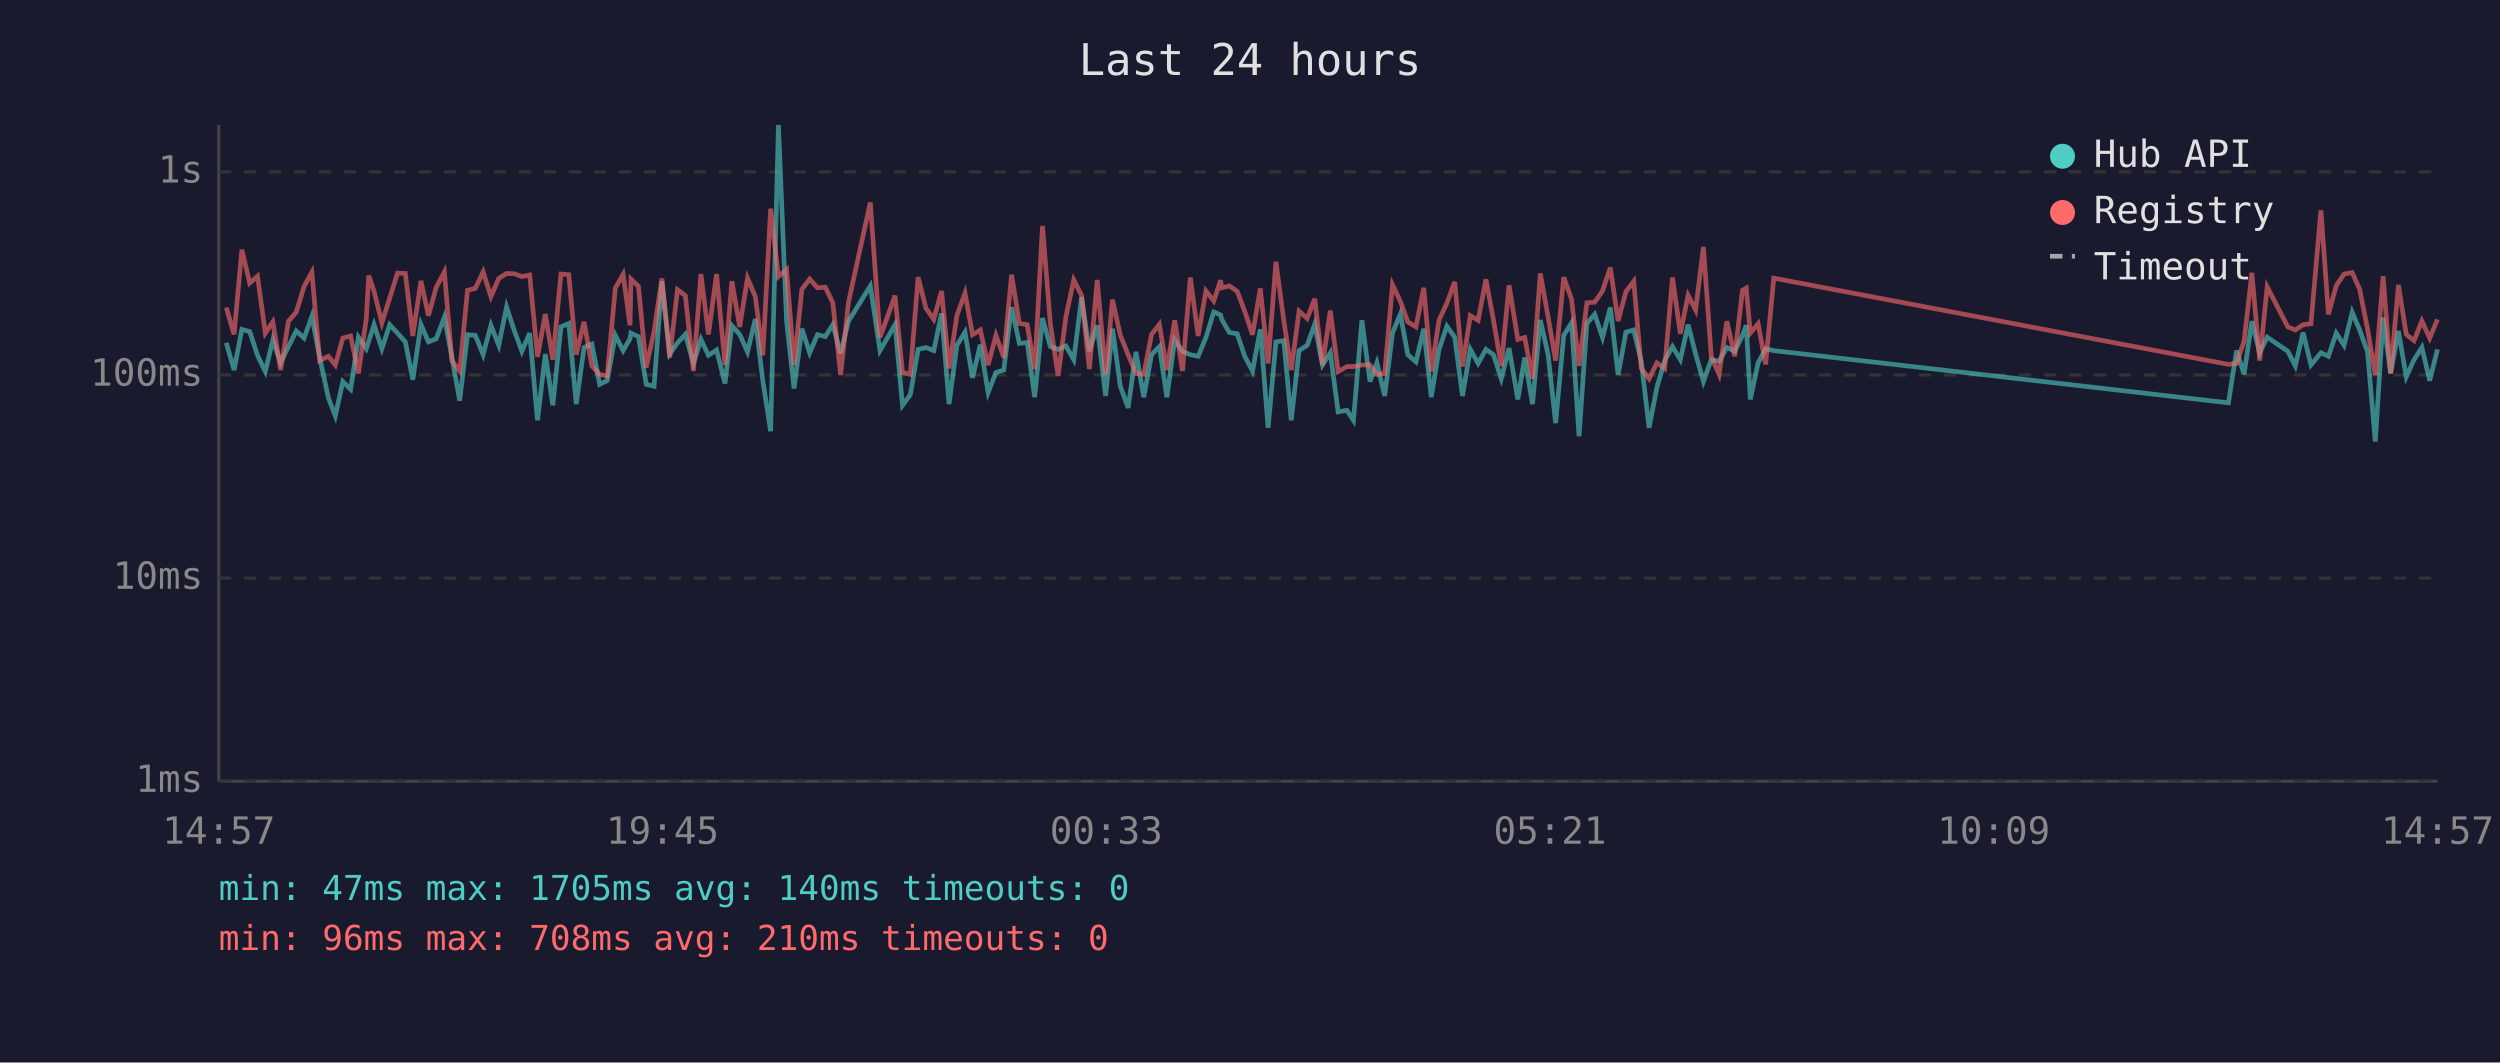
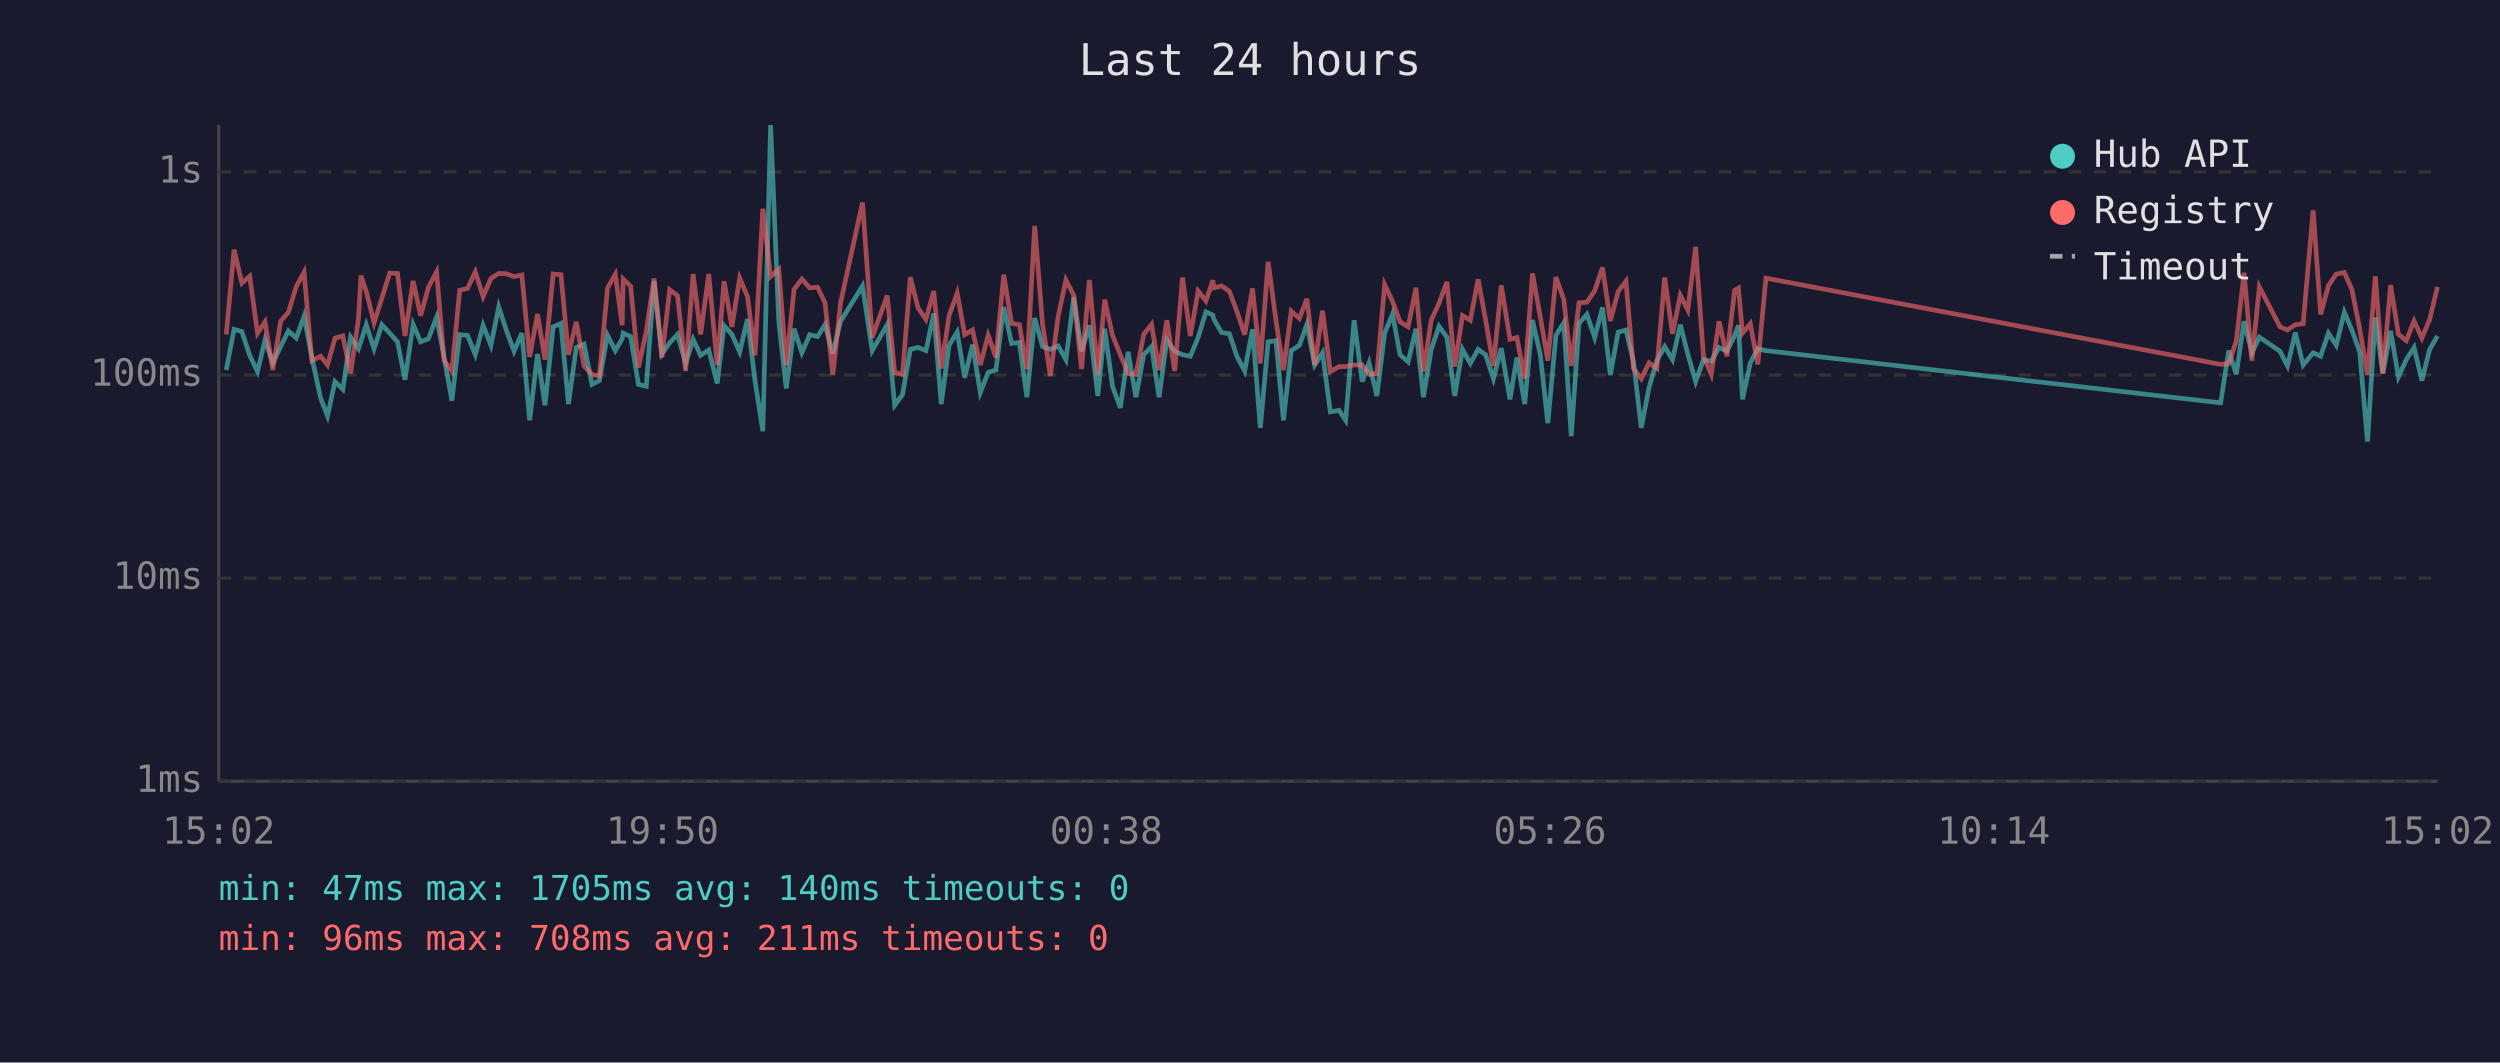
<svg xmlns="http://www.w3.org/2000/svg" viewBox="0 0 800 340" font-family="monospace" font-size="12">
  <rect width="800" height="340" fill="#1a1a2e" />
  <text x="400" y="24" fill="#e0e0e0" font-size="14" text-anchor="middle">Last 24 hours</text>
  <line x1="70" y1="40" x2="70" y2="250" stroke="#444" stroke-width="1" />
  <line x1="70" y1="250" x2="780" y2="250" stroke="#444" stroke-width="1" />
  <line x1="70" y1="250" x2="780" y2="250" stroke="#333" stroke-width="1" stroke-dasharray="4" />
  <text x="65" y="250" fill="#888" text-anchor="end" dominant-baseline="middle">1ms</text>
  <line x1="70" y1="185" x2="780" y2="185" stroke="#333" stroke-width="1" stroke-dasharray="4" />
  <text x="65" y="185" fill="#888" text-anchor="end" dominant-baseline="middle">10ms</text>
  <line x1="70" y1="120" x2="780" y2="120" stroke="#333" stroke-width="1" stroke-dasharray="4" />
  <text x="65" y="120" fill="#888" text-anchor="end" dominant-baseline="middle">100ms</text>
  <line x1="70" y1="55" x2="780" y2="55" stroke="#333" stroke-width="1" stroke-dasharray="4" />
  <text x="65" y="55" fill="#888" text-anchor="end" dominant-baseline="middle">1s</text>
-   <text x="70" y="270" fill="#888" text-anchor="middle">14:57</text>
-   <text x="212" y="270" fill="#888" text-anchor="middle">19:45</text>
-   <text x="354" y="270" fill="#888" text-anchor="middle">00:33</text>
-   <text x="496" y="270" fill="#888" text-anchor="middle">05:21</text>
-   <text x="638" y="270" fill="#888" text-anchor="middle">10:09</text>
-   <text x="780" y="270" fill="#888" text-anchor="middle">14:57</text>
-   <polyline points="72.4,109.7 74.9,118.4 77.4,105.4 79.9,106.1 82.4,113.7 84.9,118.9 87.3,108.8 89.8,116.1 92.3,110.9 94.8,105.9 97.3,108.2 99.8,101.2 102.3,114.4 105.1,127.4 107.3,133.1 109.7,122.1 112.2,124.6 114.7,107.9 117.2,111.6 118.0,109.2 119.7,103.9 122.2,111.6 124.7,103.9 127.2,106.6 129.7,109.4 132.1,121.5 134.7,103.8 137.1,109.4 139.6,108.4 142.2,101.5 144.6,114.2 147.1,128.2 149.6,107.1 152.1,107.3 154.6,113.5 157.1,104.1 159.6,110.5 162.1,98.2 164.5,105.6 167.0,112.4 169.5,106.6 172.0,134.5 174.5,113.3 176.9,129.7 179.5,104.6 182.0,103.5 184.4,129.3 186.9,111.2 189.4,110.1 191.9,123.0 194.3,121.8 196.9,107.3 199.4,112.2 201.6,108.4 201.9,106.6 204.3,107.7 206.8,123.0 209.3,123.6 211.8,90.0 214.3,113.3 216.8,109.7 219.3,107.0 221.9,116.3 224.3,108.6 226.7,113.7 229.3,112.0 232.0,122.7 234.2,104.2 236.7,107.0 239.2,112.6 241.7,102.1 244.1,121.8 246.6,138.0 249.1,40.0 251.7,102.8 254.1,124.3 256.6,105.2 259.1,112.9 261.6,107.1 264.1,107.7 266.5,103.9 269.0,113.1 271.5,102.8 278.5,91.5 281.6,112.2 286.4,103.9 288.8,129.7 291.3,126.3 293.8,111.8 296.3,111.2 298.8,112.2 301.3,100.3 303.7,129.3 306.2,110.5 308.8,106.3 311.2,120.9 313.7,110.3 316.2,125.6 318.7,119.2 321.2,118.4 323.7,98.3 326.2,109.9 328.7,109.6 331.1,127.1 333.6,101.8 336.1,110.9 338.6,111.8 341.1,110.7 343.6,115.1 346.1,95.1 348.6,112.4 351.1,104.1 353.8,126.7 356.0,105.2 358.5,123.6 361.0,130.5 363.5,112.6 366.0,127.1 368.5,113.5 371.0,110.9 373.4,127.1 375.9,108.8 378.4,112.4 380.9,113.5 383.4,114.0 385.9,108.0 388.4,99.8 390.6,100.8 390.9,102.1 393.4,106.4 395.9,106.8 398.3,114.0 400.8,118.7 403.3,105.4 405.8,136.9 408.3,109.4 410.8,109.0 413.2,134.5 415.7,112.2 418.3,110.5 420.7,103.8 423.2,116.8 425.7,112.9 428.2,131.8 431.0,131.3 433.1,134.5 435.8,102.5 438.4,122.1 440.6,116.1 443.1,126.7 445.6,106.6 448.1,100.5 450.5,113.5 453.1,115.8 455.6,105.2 458.0,127.1 460.5,111.8 463.0,104.4 465.5,107.9 468.0,126.7 470.5,111.8 473.0,116.3 475.5,111.8 477.9,113.5 480.4,121.2 482.9,111.4 485.7,127.8 487.9,114.4 490.4,129.3 492.9,102.4 495.4,113.5 497.8,135.4 500.4,107.3 502.9,103.3 505.3,139.6 507.8,103.5 510.3,100.6 512.8,108.0 515.3,98.4 517.8,120.0 520.3,106.3 522.8,105.6 525.2,115.6 527.7,136.9 530.2,124.0 532.7,115.4 535.2,110.9 537.7,115.1 540.2,103.9 542.6,113.3 545.1,122.1 547.6,115.1 550.1,115.6 552.6,111.2 555.1,112.4 557.6,107.3 558.8,104.1 560.1,127.8 562.6,116.1 565.0,111.6 567.6,112.2 713.1,128.9 715.7,112.2 718.1,119.8 720.6,102.8 723.1,112.9 725.5,107.9 732.1,112.4 734.5,117.1 737.0,106.4 739.5,116.8 742.7,112.9 745.1,114.0 747.6,106.6 750.1,110.5 752.7,99.9 755.1,105.6 757.6,112.6 760.1,141.3 762.6,101.6 765.0,119.5 767.5,105.9 770.0,120.6 772.5,115.1 775.0,111.2 777.5,121.8 780.0,111.8" fill="none" stroke="#4ecdc4" stroke-width="1.5" opacity="0.6" />
-   <polyline points="72.4,98.4 74.9,107.0 77.4,79.9 79.9,90.6 82.4,88.4 84.9,106.6 87.3,103.0 89.8,118.4 92.3,102.8 94.8,99.9 97.3,91.7 99.8,87.1 102.3,115.4 105.1,114.0 107.3,116.8 109.7,108.2 112.2,107.5 114.7,119.5 117.2,102.1 118.0,88.2 119.7,93.2 122.2,103.3 124.7,95.4 127.2,87.4 129.7,87.5 132.1,107.5 134.7,89.9 137.1,101.0 139.6,91.9 142.2,87.0 144.6,115.4 147.1,118.7 149.6,92.9 152.1,92.3 154.6,87.0 157.1,94.9 159.6,89.1 162.1,87.5 164.5,87.6 167.0,88.5 169.5,88.0 172.0,114.2 174.5,100.5 176.9,115.1 179.5,87.7 182.0,87.9 184.4,113.5 186.9,103.0 189.4,117.1 191.9,119.8 194.3,120.3 196.9,92.2 199.4,87.8 201.6,104.1 201.9,89.3 204.3,91.6 206.8,117.6 209.3,106.1 211.8,89.1 214.3,114.4 216.8,92.7 219.3,94.6 221.9,118.7 224.3,87.7 226.7,107.0 229.3,87.7 232.0,116.8 234.2,90.0 236.7,104.6 239.2,89.0 241.7,94.9 244.1,113.7 246.6,66.8 249.1,88.5 251.7,86.2 254.1,116.8 256.6,92.6 259.1,89.3 261.6,92.1 264.1,91.9 266.5,96.9 269.0,120.0 271.5,96.8 278.5,64.8 281.6,108.0 286.4,94.6 288.8,119.2 291.3,119.8 293.8,88.7 296.3,98.6 298.8,102.2 301.3,93.1 303.7,117.9 306.2,101.0 308.8,93.8 311.2,107.1 313.7,105.6 316.2,116.8 318.7,107.3 321.2,114.4 323.7,87.9 326.2,103.5 328.7,103.9 331.1,118.1 333.6,72.3 336.1,103.5 338.6,120.3 341.1,101.3 343.6,89.6 346.1,94.5 348.6,118.1 351.1,89.6 353.8,119.8 356.0,95.9 358.5,107.3 361.0,113.5 363.5,119.5 366.0,119.8 368.5,107.0 371.0,103.8 373.4,118.4 375.9,102.5 378.4,118.7 380.9,88.8 383.4,107.5 385.9,93.1 388.4,96.3 390.6,89.7 390.9,92.1 393.4,91.5 395.9,93.2 398.3,99.6 400.8,107.1 403.3,92.3 405.8,116.3 408.3,83.8 410.8,102.5 413.2,118.4 415.7,99.6 418.3,101.9 420.7,95.6 423.2,116.8 425.7,99.4 428.2,118.9 431.0,117.3 433.1,117.3 435.8,116.8 438.4,116.8 440.6,119.8 443.1,119.5 445.6,91.1 448.1,96.4 450.5,103.0 453.1,104.6 455.6,92.1 458.0,118.9 460.5,102.4 463.0,97.0 465.5,90.2 468.0,117.3 470.5,101.0 473.0,102.5 475.5,89.4 477.9,102.4 480.4,117.1 482.9,91.3 485.7,108.6 487.9,108.0 490.4,121.2 492.9,87.5 495.4,101.5 497.8,115.4 500.4,88.7 502.9,95.8 505.3,117.1 507.8,96.9 510.3,96.7 512.8,93.1 515.3,85.6 517.8,102.7 520.3,93.3 522.8,90.0 525.2,117.9 527.7,121.2 530.2,116.1 532.7,117.9 535.2,88.8 537.7,106.8 540.2,94.5 542.6,99.2 545.1,79.0 547.6,114.0 550.1,119.8 552.6,102.8 555.1,114.0 557.6,92.9 558.8,92.2 560.1,106.6 562.6,103.6 565.0,116.6 567.6,89.0 713.1,116.6 715.7,116.3 718.1,109.2 720.6,87.3 723.1,115.4 725.5,91.8 732.1,104.6 734.5,105.6 737.0,103.9 739.5,103.6 742.7,67.3 745.1,100.6 747.6,91.4 750.1,87.7 752.7,87.2 755.1,92.6 757.6,105.2 760.1,120.0 762.6,88.4 765.0,119.5 767.5,91.2 770.0,107.0 772.5,109.0 775.0,102.7 777.5,108.2 780.0,102.2" fill="none" stroke="#ff6b6b" stroke-width="1.5" opacity="0.6" />
+   <text x="70" y="270" fill="#888" text-anchor="middle">15:02</text>
+   <text x="212" y="270" fill="#888" text-anchor="middle">19:50</text>
+   <text x="354" y="270" fill="#888" text-anchor="middle">00:38</text>
+   <text x="496" y="270" fill="#888" text-anchor="middle">05:26</text>
+   <text x="638" y="270" fill="#888" text-anchor="middle">10:14</text>
+   <text x="780" y="270" fill="#888" text-anchor="middle">15:02</text>
+   <polyline points="72.4,118.4 74.9,105.4 77.4,106.1 79.9,113.7 82.4,118.9 84.8,108.8 87.3,116.1 89.8,110.9 92.3,105.9 94.8,108.2 97.3,101.2 99.8,114.4 102.6,127.4 104.8,133.1 107.2,122.1 109.7,124.6 112.2,107.9 114.7,111.6 115.5,109.2 117.2,103.9 119.7,111.6 122.2,103.9 124.7,106.6 127.2,109.4 129.6,121.5 132.2,103.8 134.6,109.4 137.1,108.4 139.7,101.5 142.1,114.2 144.6,128.2 147.1,107.1 149.6,107.3 152.1,113.5 154.6,104.1 157.1,110.5 159.6,98.2 162.0,105.6 164.5,112.4 167.0,106.6 169.5,134.5 172.0,113.3 174.4,129.7 177.0,104.6 179.5,103.5 181.9,129.3 184.4,111.2 186.9,110.1 189.4,123.0 191.8,121.8 194.4,107.3 196.9,112.2 199.1,108.4 199.4,106.6 201.8,107.7 204.3,123.0 206.8,123.6 209.3,90.0 211.8,113.3 214.3,109.7 216.8,107.0 219.4,116.3 221.8,108.6 224.2,113.7 226.8,112.0 229.5,122.7 231.7,104.2 234.2,107.0 236.7,112.6 239.2,102.1 241.6,121.8 244.1,138.0 246.6,40.0 249.2,102.8 251.6,124.3 254.1,105.2 256.6,112.9 259.1,107.1 261.6,107.7 264.0,103.9 266.5,113.1 269.0,102.8 276.0,91.5 279.1,112.2 283.9,103.9 286.3,129.7 288.8,126.3 291.3,111.8 293.8,111.2 296.3,112.2 298.8,100.3 301.2,129.3 303.7,110.5 306.3,106.3 308.7,120.9 311.2,110.3 313.7,125.6 316.2,119.2 318.7,118.4 321.2,98.3 323.7,109.9 326.2,109.6 328.6,127.1 331.1,101.8 333.6,110.9 336.1,111.8 338.6,110.7 341.1,115.1 343.6,95.1 346.1,112.4 348.6,104.1 351.3,126.7 353.5,105.2 356.0,123.6 358.5,130.5 361.0,112.6 363.5,127.1 366.0,113.5 368.5,110.9 370.9,127.1 373.4,108.8 375.9,112.4 378.4,113.5 380.9,114.0 383.4,108.0 385.9,99.8 388.1,100.8 388.4,102.1 390.9,106.4 393.4,106.8 395.8,114.0 398.3,118.7 400.8,105.4 403.3,136.9 405.8,109.4 408.3,109.0 410.7,134.5 413.2,112.2 415.8,110.5 418.2,103.8 420.7,116.8 423.2,112.9 425.7,131.8 428.5,131.3 430.6,134.5 433.3,102.5 435.9,122.1 438.1,116.1 440.6,126.7 443.1,106.6 445.6,100.5 448.0,113.5 450.6,115.8 453.1,105.2 455.5,127.1 458.0,111.8 460.5,104.4 463.0,107.9 465.5,126.7 468.0,111.8 470.5,116.3 473.0,111.8 475.4,113.5 477.9,121.2 480.4,111.4 483.2,127.8 485.4,114.4 487.9,129.3 490.4,102.4 492.9,113.5 495.3,135.4 497.9,107.3 500.4,103.3 502.8,139.6 505.3,103.5 507.8,100.6 510.3,108.0 512.8,98.4 515.3,120.0 517.8,106.3 520.3,105.6 522.7,115.6 525.2,136.9 527.7,124.0 530.2,115.4 532.7,110.9 535.2,115.1 537.7,103.9 540.1,113.3 542.6,122.1 545.1,115.1 547.6,115.6 550.1,111.2 552.6,112.4 555.1,107.3 556.3,104.1 557.6,127.8 560.1,116.1 562.5,111.6 565.1,112.2 710.6,128.9 713.2,112.2 715.6,119.8 718.1,102.8 720.6,112.9 723.0,107.9 729.6,112.4 732.0,117.1 734.5,106.4 737.0,116.8 740.2,112.9 742.6,114.0 745.1,106.6 747.6,110.5 750.2,99.9 752.6,105.6 755.1,112.6 757.6,141.3 760.1,101.6 762.5,119.5 765.0,105.9 767.5,120.6 770.0,115.1 772.5,111.2 775.0,121.8 777.5,111.8 780.0,107.5" fill="none" stroke="#4ecdc4" stroke-width="1.5" opacity="0.6" />
+   <polyline points="72.4,107.0 74.9,79.9 77.4,90.6 79.9,88.4 82.4,106.6 84.8,103.0 87.3,118.4 89.8,102.8 92.3,99.9 94.8,91.7 97.3,87.1 99.8,115.4 102.6,114.0 104.8,116.8 107.2,108.2 109.7,107.5 112.2,119.5 114.7,102.1 115.5,88.2 117.2,93.2 119.7,103.3 122.2,95.4 124.7,87.4 127.2,87.5 129.6,107.5 132.2,89.9 134.6,101.0 137.1,91.9 139.7,87.0 142.1,115.4 144.6,118.7 147.1,92.9 149.6,92.3 152.1,87.0 154.6,94.9 157.1,89.1 159.6,87.5 162.0,87.6 164.5,88.5 167.0,88.0 169.5,114.2 172.0,100.5 174.4,115.1 177.0,87.7 179.5,87.9 181.9,113.5 184.4,103.0 186.9,117.1 189.4,119.8 191.8,120.3 194.4,92.2 196.9,87.8 199.1,104.1 199.4,89.3 201.8,91.6 204.3,117.6 206.8,106.1 209.3,89.1 211.8,114.4 214.3,92.7 216.8,94.6 219.4,118.7 221.8,87.7 224.2,107.0 226.8,87.7 229.5,116.8 231.7,90.0 234.2,104.6 236.7,89.0 239.2,94.9 241.6,113.7 244.1,66.8 246.6,88.5 249.2,86.2 251.6,116.8 254.1,92.6 256.6,89.3 259.1,92.1 261.6,91.9 264.0,96.9 266.5,120.0 269.0,96.8 276.0,64.8 279.1,108.0 283.9,94.6 286.3,119.2 288.8,119.8 291.3,88.7 293.8,98.6 296.3,102.2 298.8,93.1 301.2,117.9 303.7,101.0 306.3,93.8 308.7,107.1 311.2,105.6 313.7,116.8 316.2,107.3 318.7,114.4 321.2,87.9 323.7,103.5 326.2,103.9 328.6,118.1 331.1,72.3 333.6,103.5 336.1,120.3 338.6,101.3 341.1,89.6 343.6,94.5 346.1,118.1 348.6,89.6 351.3,119.8 353.5,95.9 356.0,107.3 358.5,113.5 361.0,119.5 363.5,119.8 366.0,107.0 368.5,103.8 370.9,118.4 373.4,102.5 375.9,118.7 378.4,88.8 380.9,107.5 383.4,93.1 385.9,96.3 388.1,89.7 388.4,92.1 390.9,91.5 393.4,93.2 395.8,99.6 398.3,107.1 400.8,92.3 403.3,116.3 405.8,83.8 408.3,102.5 410.7,118.4 413.2,99.6 415.8,101.9 418.2,95.6 420.7,116.8 423.2,99.4 425.7,118.9 428.5,117.3 430.6,117.3 433.3,116.8 435.9,116.8 438.1,119.8 440.6,119.5 443.1,91.1 445.6,96.4 448.0,103.0 450.6,104.6 453.1,92.1 455.5,118.9 458.0,102.4 460.5,97.0 463.0,90.2 465.5,117.3 468.0,101.0 470.5,102.5 473.0,89.4 475.4,102.4 477.9,117.1 480.4,91.3 483.2,108.6 485.4,108.0 487.9,121.2 490.4,87.5 492.9,101.5 495.3,115.4 497.9,88.7 500.4,95.8 502.8,117.1 505.3,96.9 507.8,96.7 510.3,93.1 512.8,85.6 515.3,102.7 517.8,93.3 520.3,90.0 522.7,117.9 525.2,121.2 527.7,116.1 530.2,117.9 532.7,88.8 535.2,106.8 537.7,94.5 540.1,99.2 542.6,79.0 545.1,114.0 547.6,119.8 550.1,102.8 552.6,114.0 555.1,92.9 556.3,92.2 557.6,106.6 560.1,103.6 562.5,116.6 565.1,89.0 710.6,116.6 713.2,116.3 715.6,109.2 718.1,87.3 720.6,115.4 723.0,91.8 729.6,104.6 732.0,105.6 734.5,103.9 737.0,103.6 740.2,67.3 742.6,100.6 745.1,91.4 747.6,87.7 750.2,87.2 752.6,92.6 755.1,105.2 757.6,120.0 760.1,88.4 762.5,119.5 765.0,91.2 767.5,107.0 770.0,109.0 772.5,102.7 775.0,108.2 777.5,102.2 780.0,91.8" fill="none" stroke="#ff6b6b" stroke-width="1.5" opacity="0.6" />
  <circle cx="660" cy="50" r="4" fill="#4ecdc4" />
  <text x="670" y="50" fill="#e0e0e0" dominant-baseline="middle">Hub API</text>
  <circle cx="660" cy="68" r="4" fill="#ff6b6b" />
  <text x="670" y="68" fill="#e0e0e0" dominant-baseline="middle">Registry</text>
  <line x1="656" y1="82" x2="664" y2="82" stroke="#e0e0e0" stroke-width="1.5" stroke-dasharray="4,3" opacity="0.7" />
  <text x="670" y="86" fill="#e0e0e0" dominant-baseline="middle">Timeout</text>
  <text x="70" y="288" fill="#4ecdc4" font-size="11">min: 47ms  max: 1705ms  avg: 140ms  timeouts: 0</text>
-   <text x="70" y="304" fill="#ff6b6b" font-size="11">min: 96ms  max: 708ms  avg: 210ms  timeouts: 0</text>
+   <text x="70" y="304" fill="#ff6b6b" font-size="11">min: 96ms  max: 708ms  avg: 211ms  timeouts: 0</text>
</svg>
